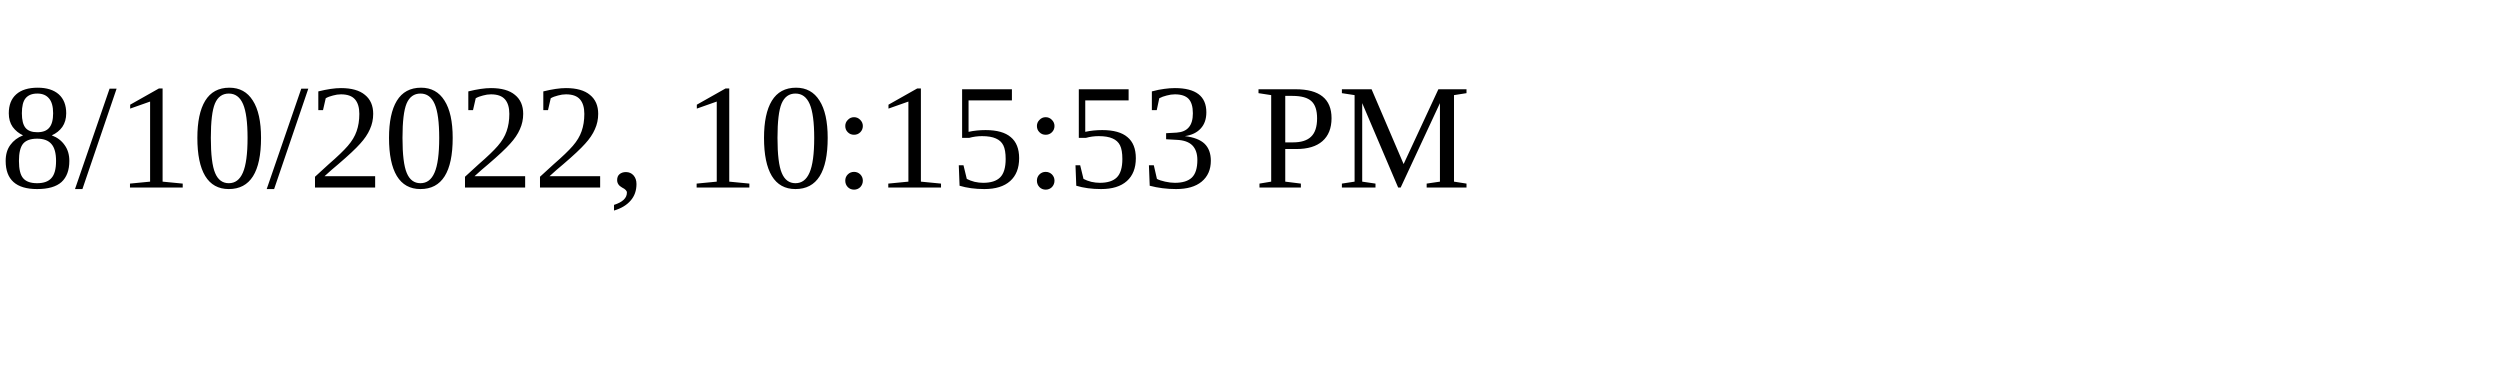
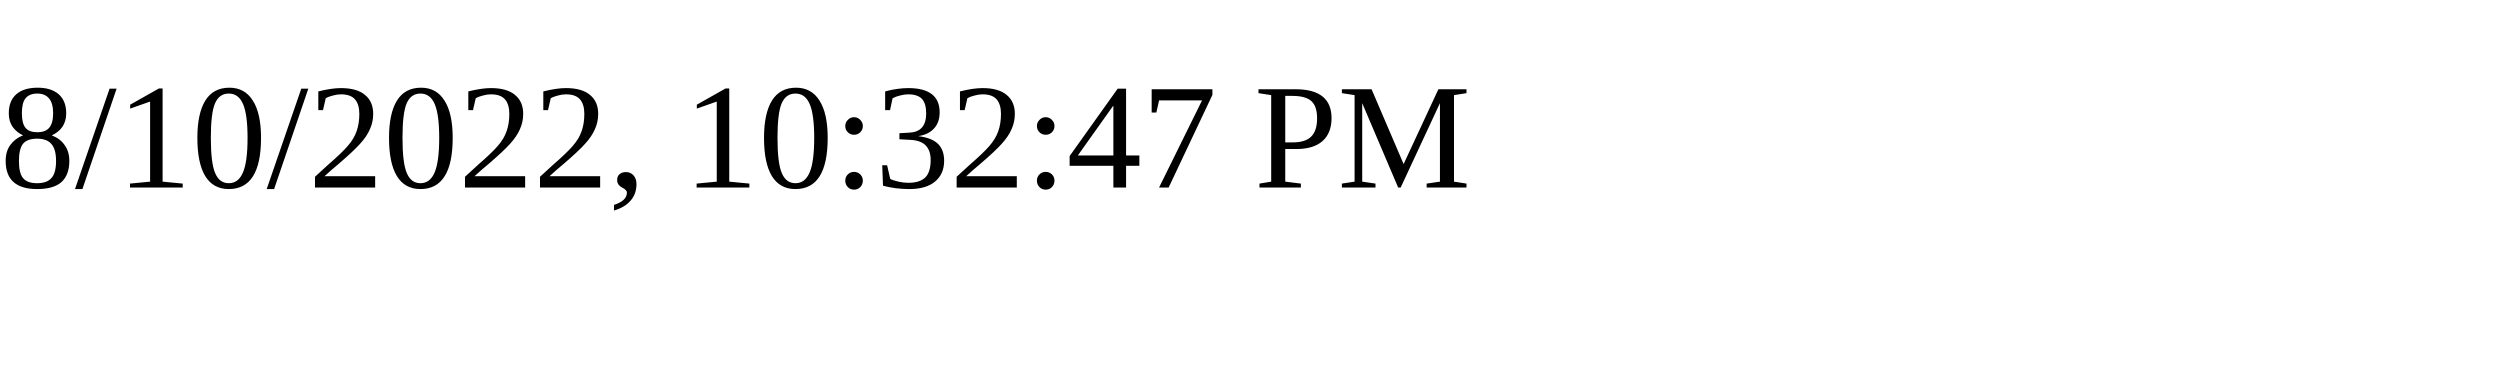
<svg xmlns="http://www.w3.org/2000/svg" height="30" width="200">
-   <text x="0" y="15">8/10/2022, 10:15:53 PM</text>
+   <text x="0" y="15">8/10/2022, 10:32:47 PM</text>
</svg>
